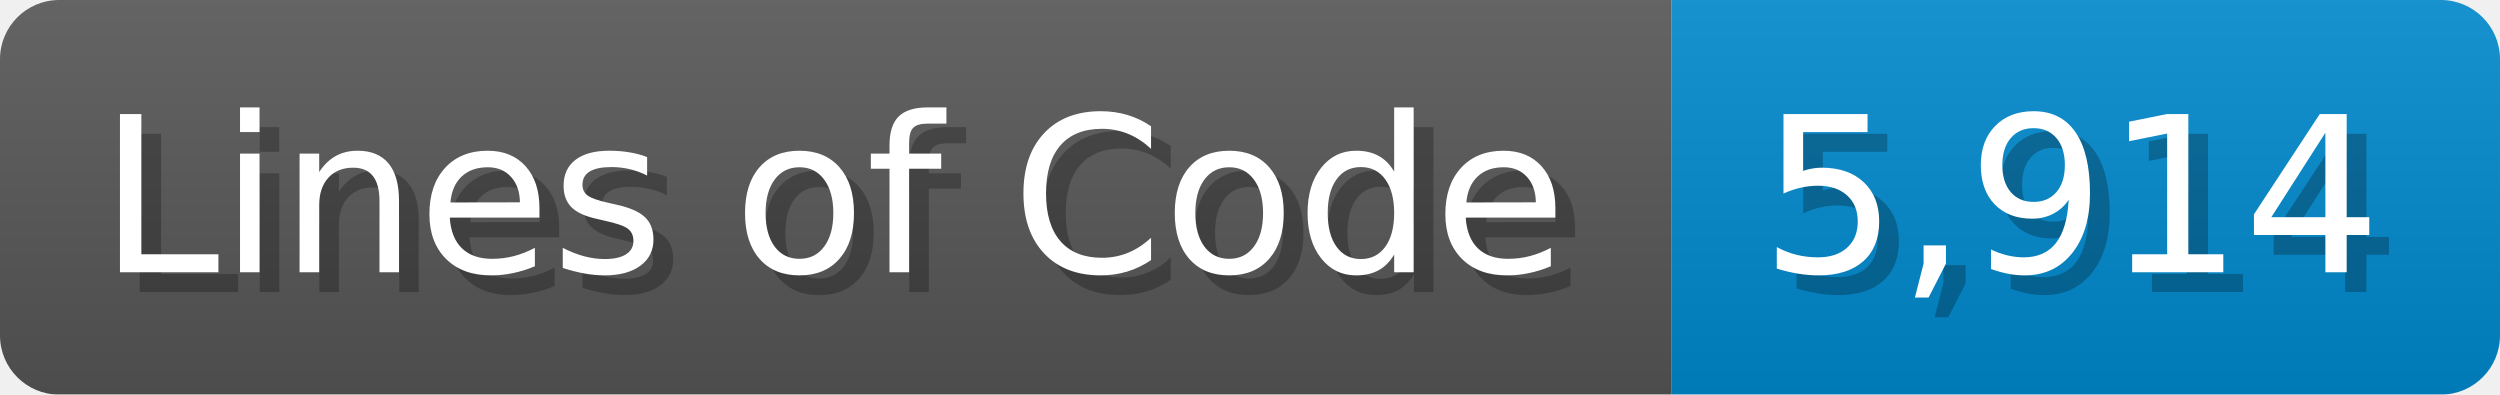
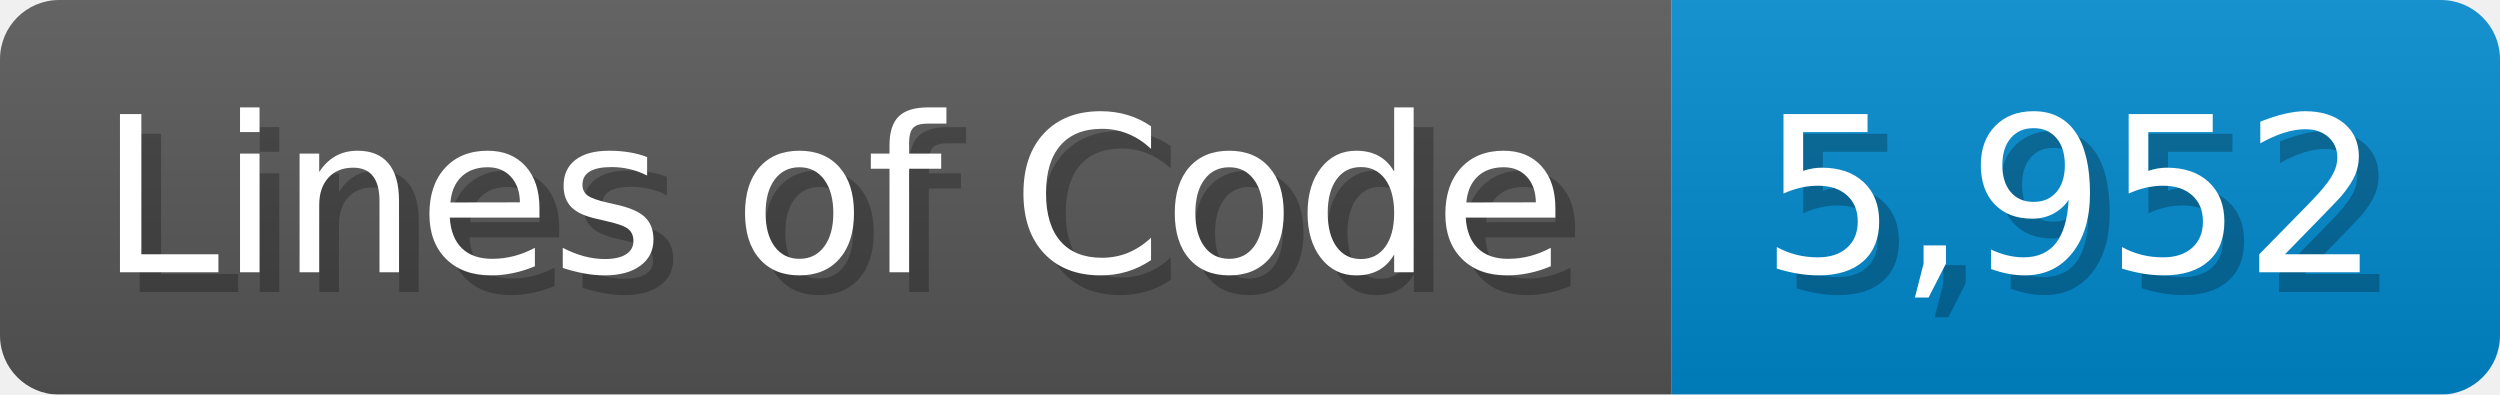
<svg xmlns="http://www.w3.org/2000/svg" width="126.7" height="20" viewBox="0 0 1267 200">
  <linearGradient id="a" x2="0" y2="100%">
    <stop offset="0" stop-opacity=".1" stop-color="#EEE" />
    <stop offset="1" stop-opacity=".1" />
  </linearGradient>
  <mask id="m">
    <rect width="1267" height="200" rx="30" fill="#FFF" />
  </mask>
  <g mask="url(#m)">
    <rect width="847" height="200" fill="#555" />
    <rect width="420" height="200" fill="#08C" x="847" />
    <rect width="1267" height="200" fill="url(#a)" />
  </g>
  <g fill="#fff" text-anchor="start" font-family="Verdana,DejaVu Sans,sans-serif" font-size="110">
    <text x="60" y="148" textLength="747" fill="#000" opacity="0.25">Lines of Code</text>
    <text x="50" y="138" textLength="747">Lines of Code</text>
-     <text x="902" y="148" textLength="320" fill="#000" opacity="0.25">5,914</text>
-     <text x="892" y="138" textLength="320">5,914</text>
+     <text x="902" y="148" textLength="320" fill="#000" opacity="0.25">5,952</text>
+     <text x="892" y="138" textLength="320">5,952</text>
  </g>
</svg>
